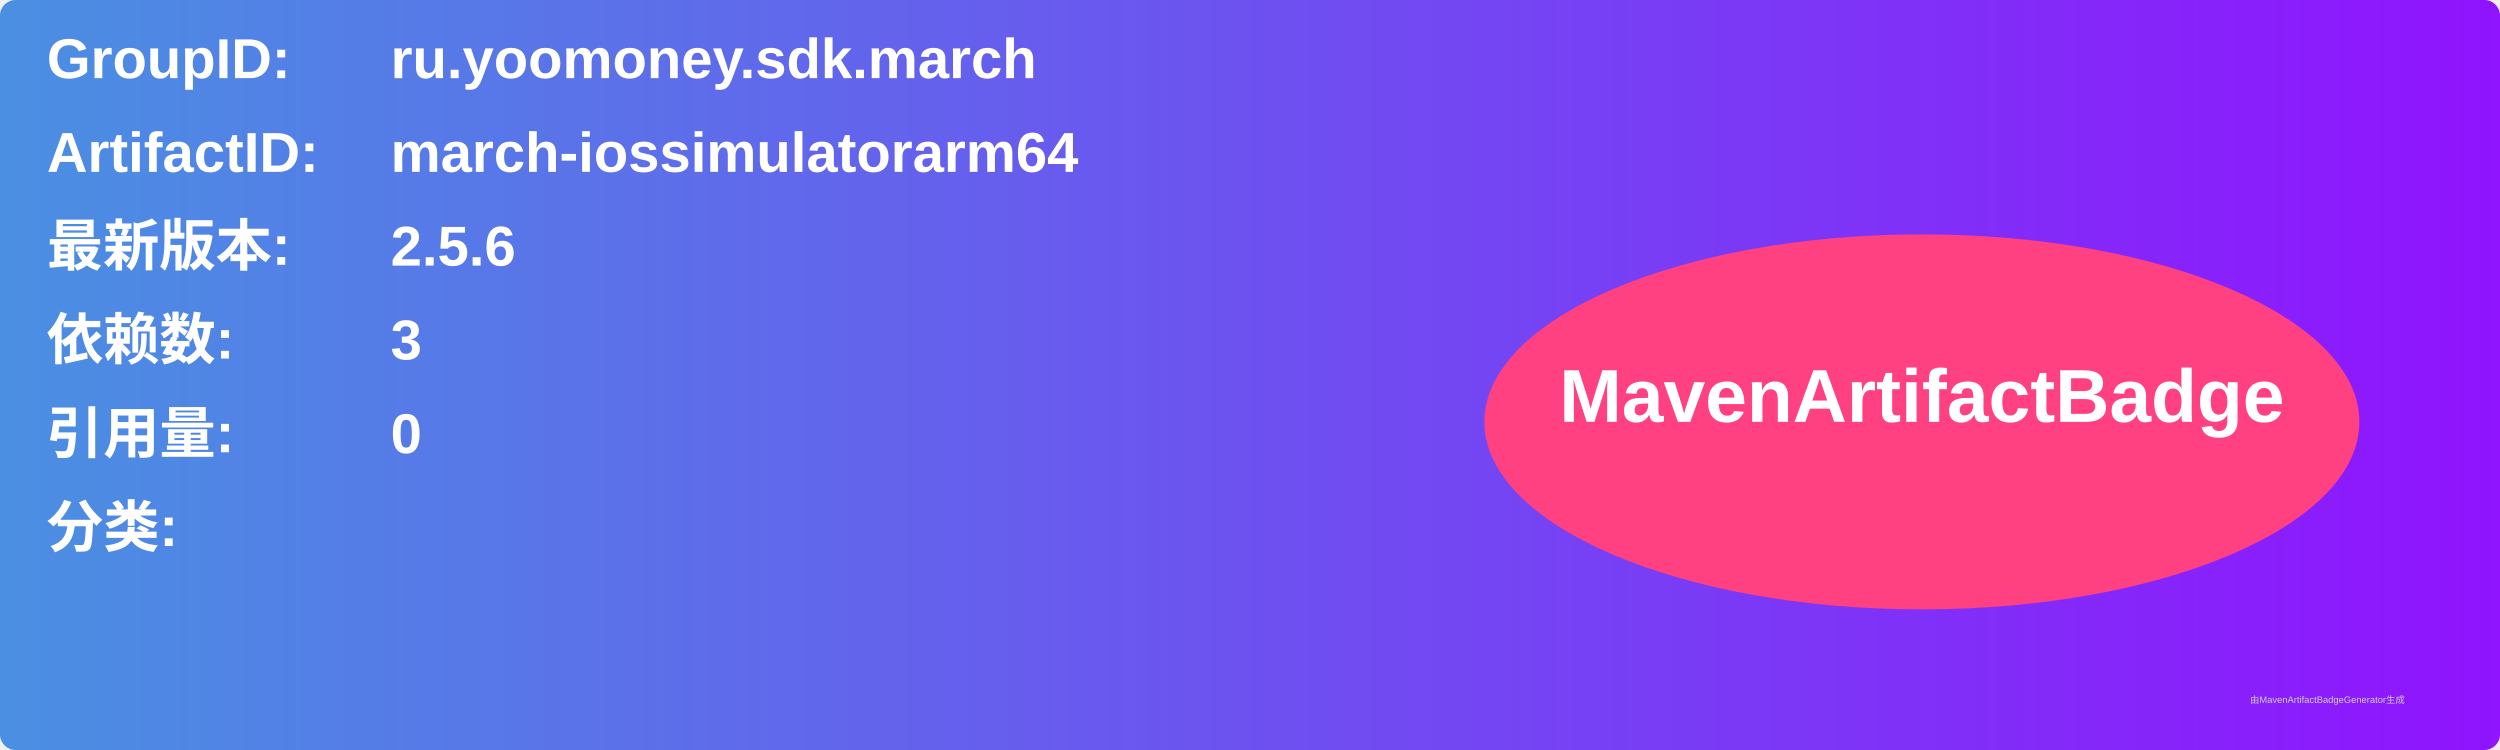
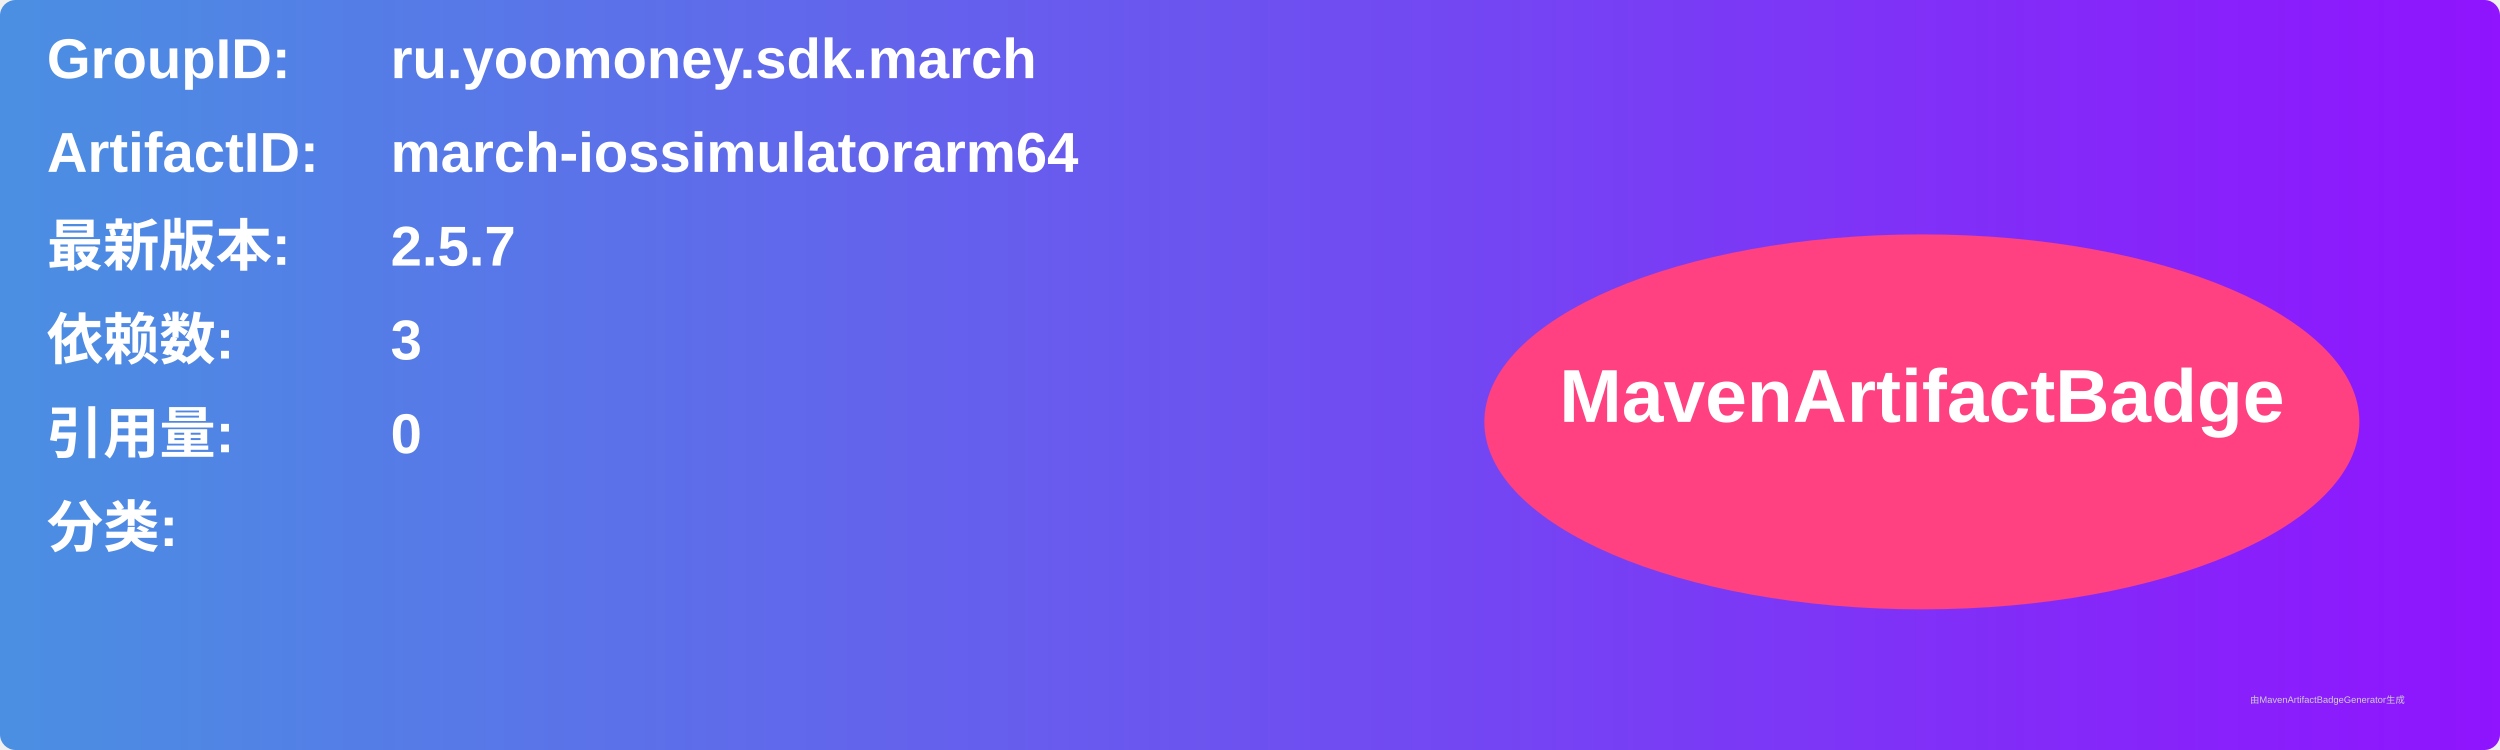
<svg xmlns="http://www.w3.org/2000/svg" width="800" height="240" viewBox="0 0 800 240">
  <linearGradient id="grad" x1="0%" y1="0%" x2="100%" y2="0%">
    <stop offset="0%" stop-color="#4a90e2" />
    <stop offset="100%" stop-color="#9013fe" />
  </linearGradient>
  <rect width="100%" height="100%" rx="5" ry="5" fill="url(#grad)" />
  <g transform="translate(15, 15)">
    <text x="0" y="10" font-family="Arial" font-size="18" fill="white" font-weight="bold" width="260">GroupID:</text>
    <text x="110" y="10" font-family="Arial" font-size="18" fill="white" font-weight="bold" width="460">ru.yoomoney.sdk.march</text>
    <text x="0" y="40" font-family="Arial" font-size="18" fill="white" font-weight="bold" width="260">ArtifactID:</text>
    <text x="110" y="40" font-family="Arial" font-size="18" fill="white" font-weight="bold" width="460">march-iossimulatorarm64</text>
    <text x="0" y="70" font-family="Arial" font-size="18" fill="white" font-weight="bold">最新版本:</text>
    <text x="110" y="70" font-family="Arial" font-size="18" fill="white" font-weight="bold">
-       <tspan font-weight="bold">2.5.6</tspan>
+       <tspan font-weight="bold">2.5.7</tspan>
    </text>
    <text x="0" y="100" font-family="Arial" font-size="18" fill="white" font-weight="bold">依赖数: </text>
    <text x="110" y="100" font-family="Arial" font-size="18" fill="white">
      <tspan font-weight="bold">3</tspan>
    </text>
    <text x="0" y="130" font-family="Arial" font-size="18" fill="white" font-weight="bold">引用量: </text>
    <text x="110" y="130" font-family="Arial" font-size="18" fill="white">
      <tspan font-weight="bold">0</tspan>
    </text>
    <text x="0" y="160" font-family="Arial" font-size="18" fill="white" font-weight="bold">分类:</text>
    <text x="10" y="190" font-family="Arial" font-size="10" fill="white">
      <tspan font-weight="bold" />
    </text>
    <ellipse cx="600" cy="120" rx="140" ry="60" fill="#ff4081" />
    <text x="600" y="120" text-anchor="middle" font-family="Arial" font-size="24" fill="white" font-weight="bold">MavenArtifactBadge</text>
  </g>
  <text x="720" y="225" font-family="Arial" font-size="3" fill="#d0d0d0">由MavenArtifactBadgeGenerator生成</text>
</svg>
